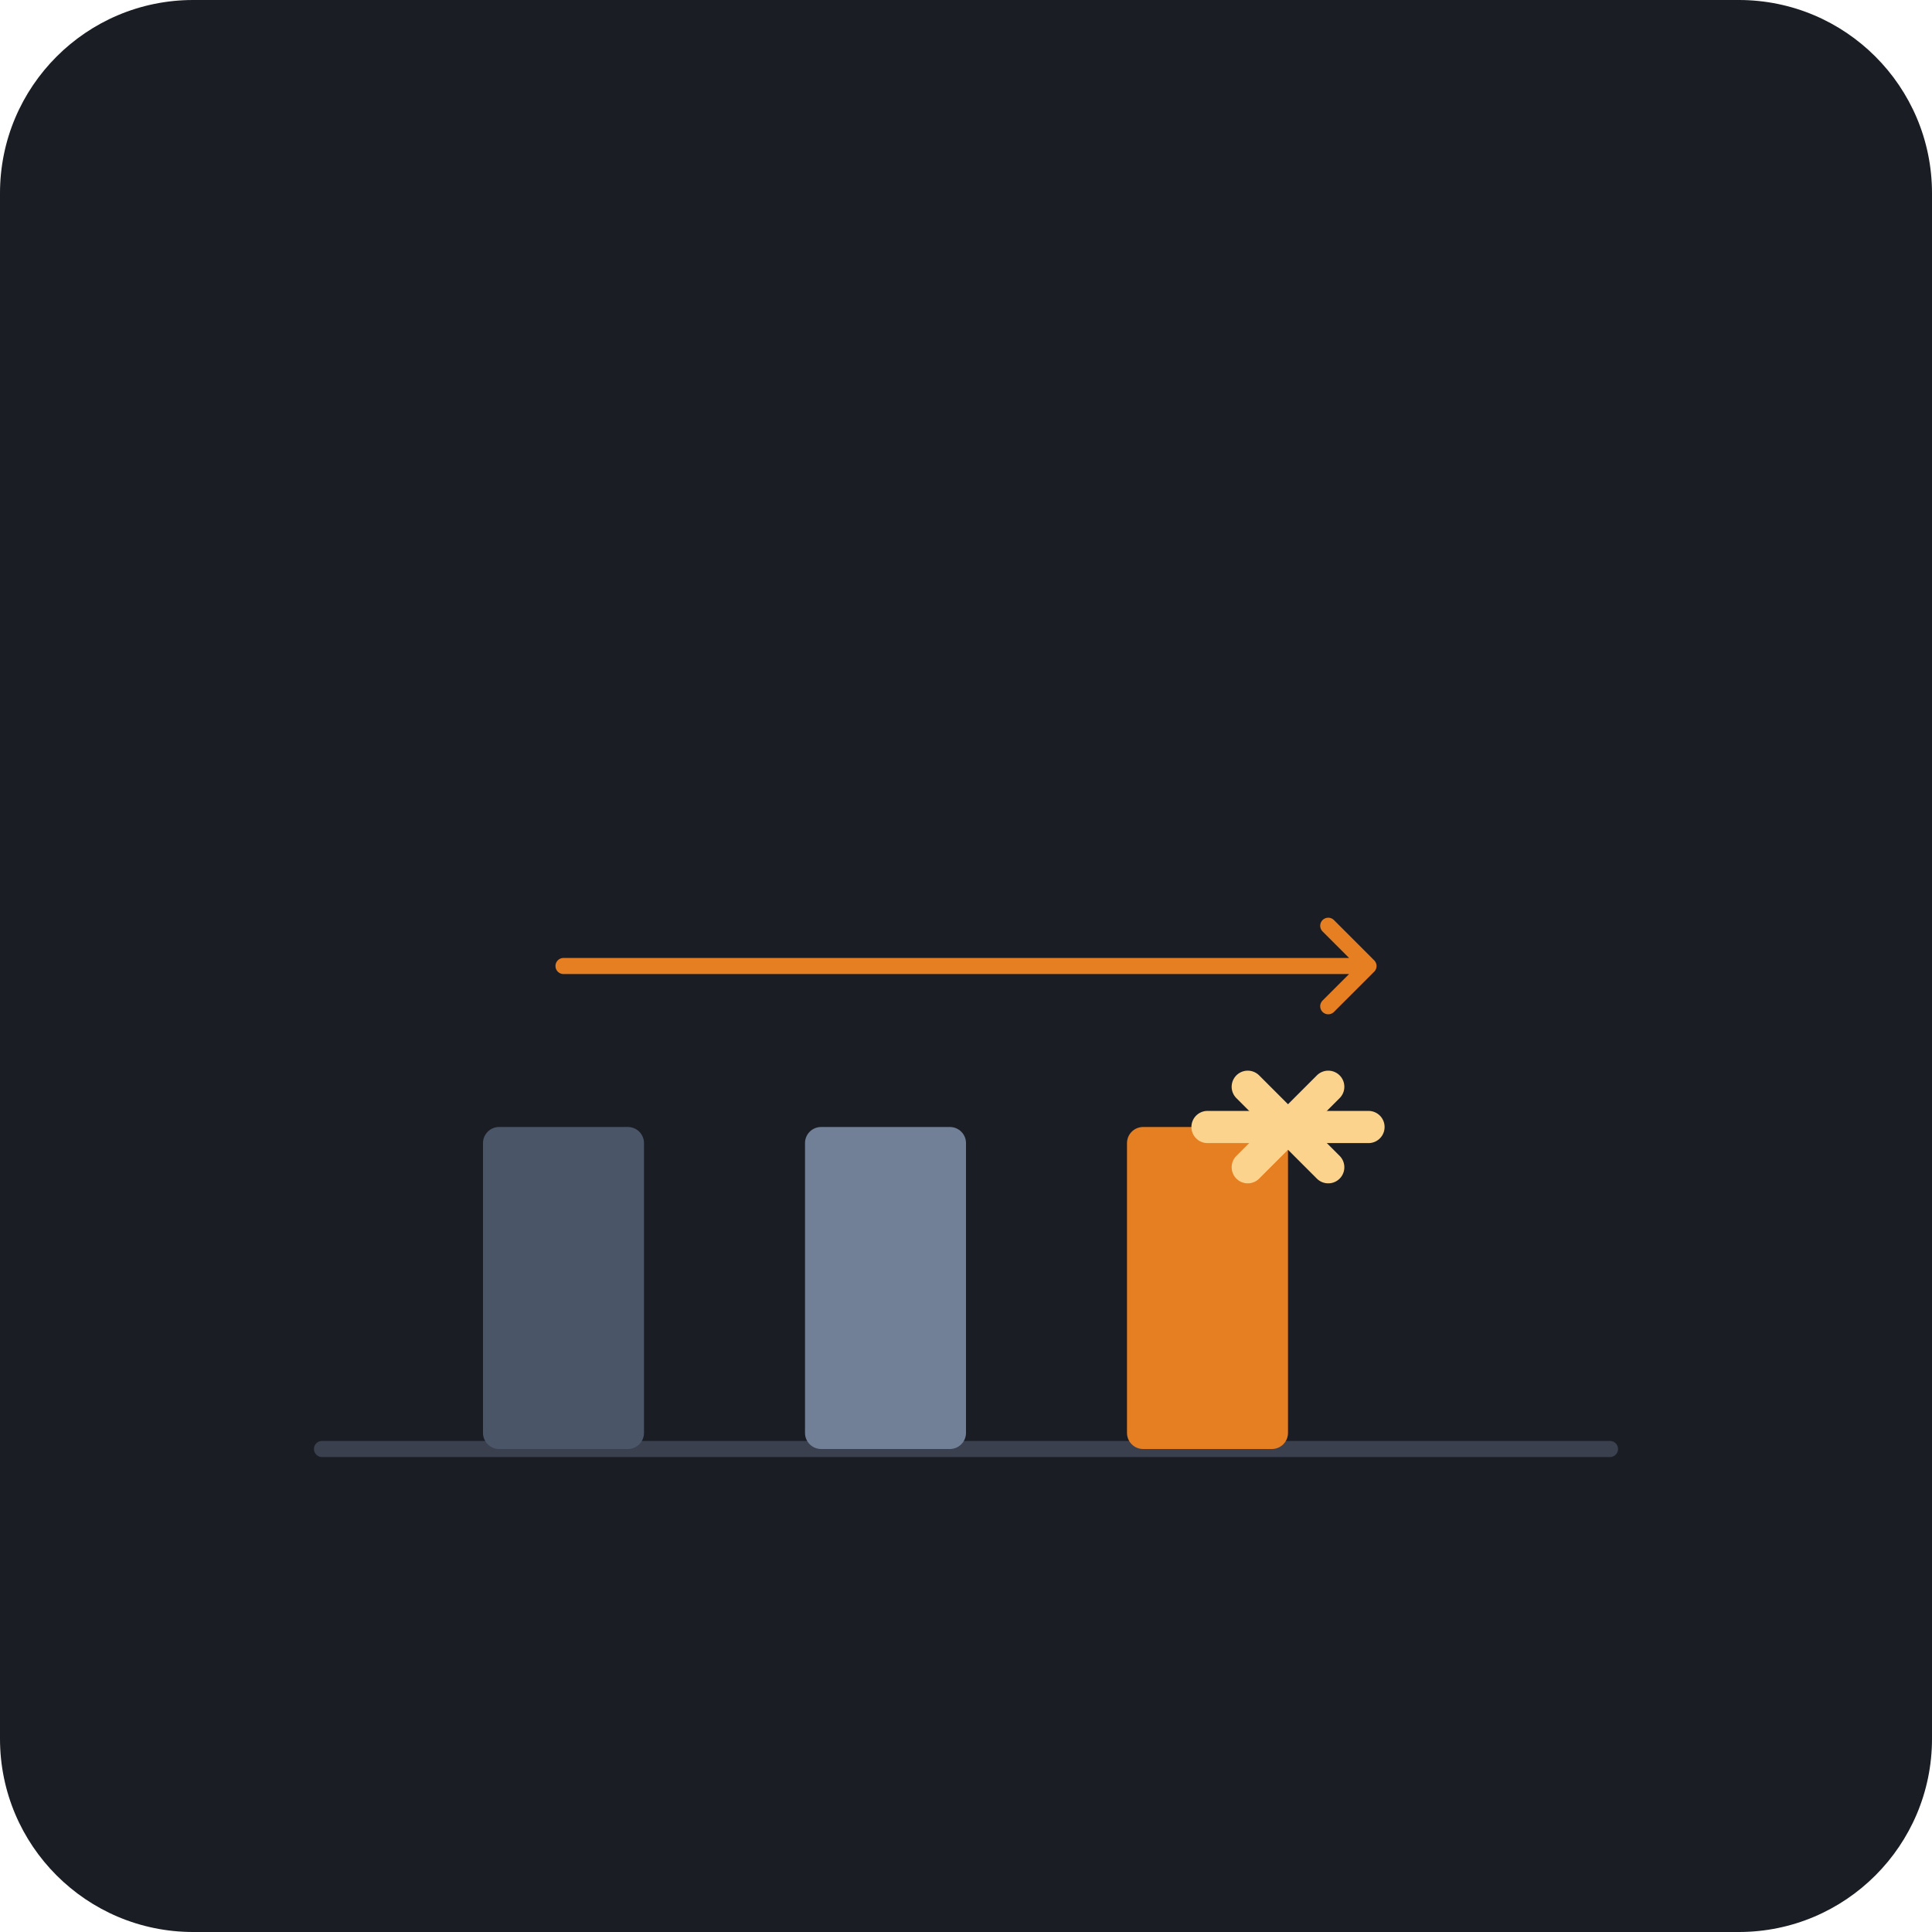
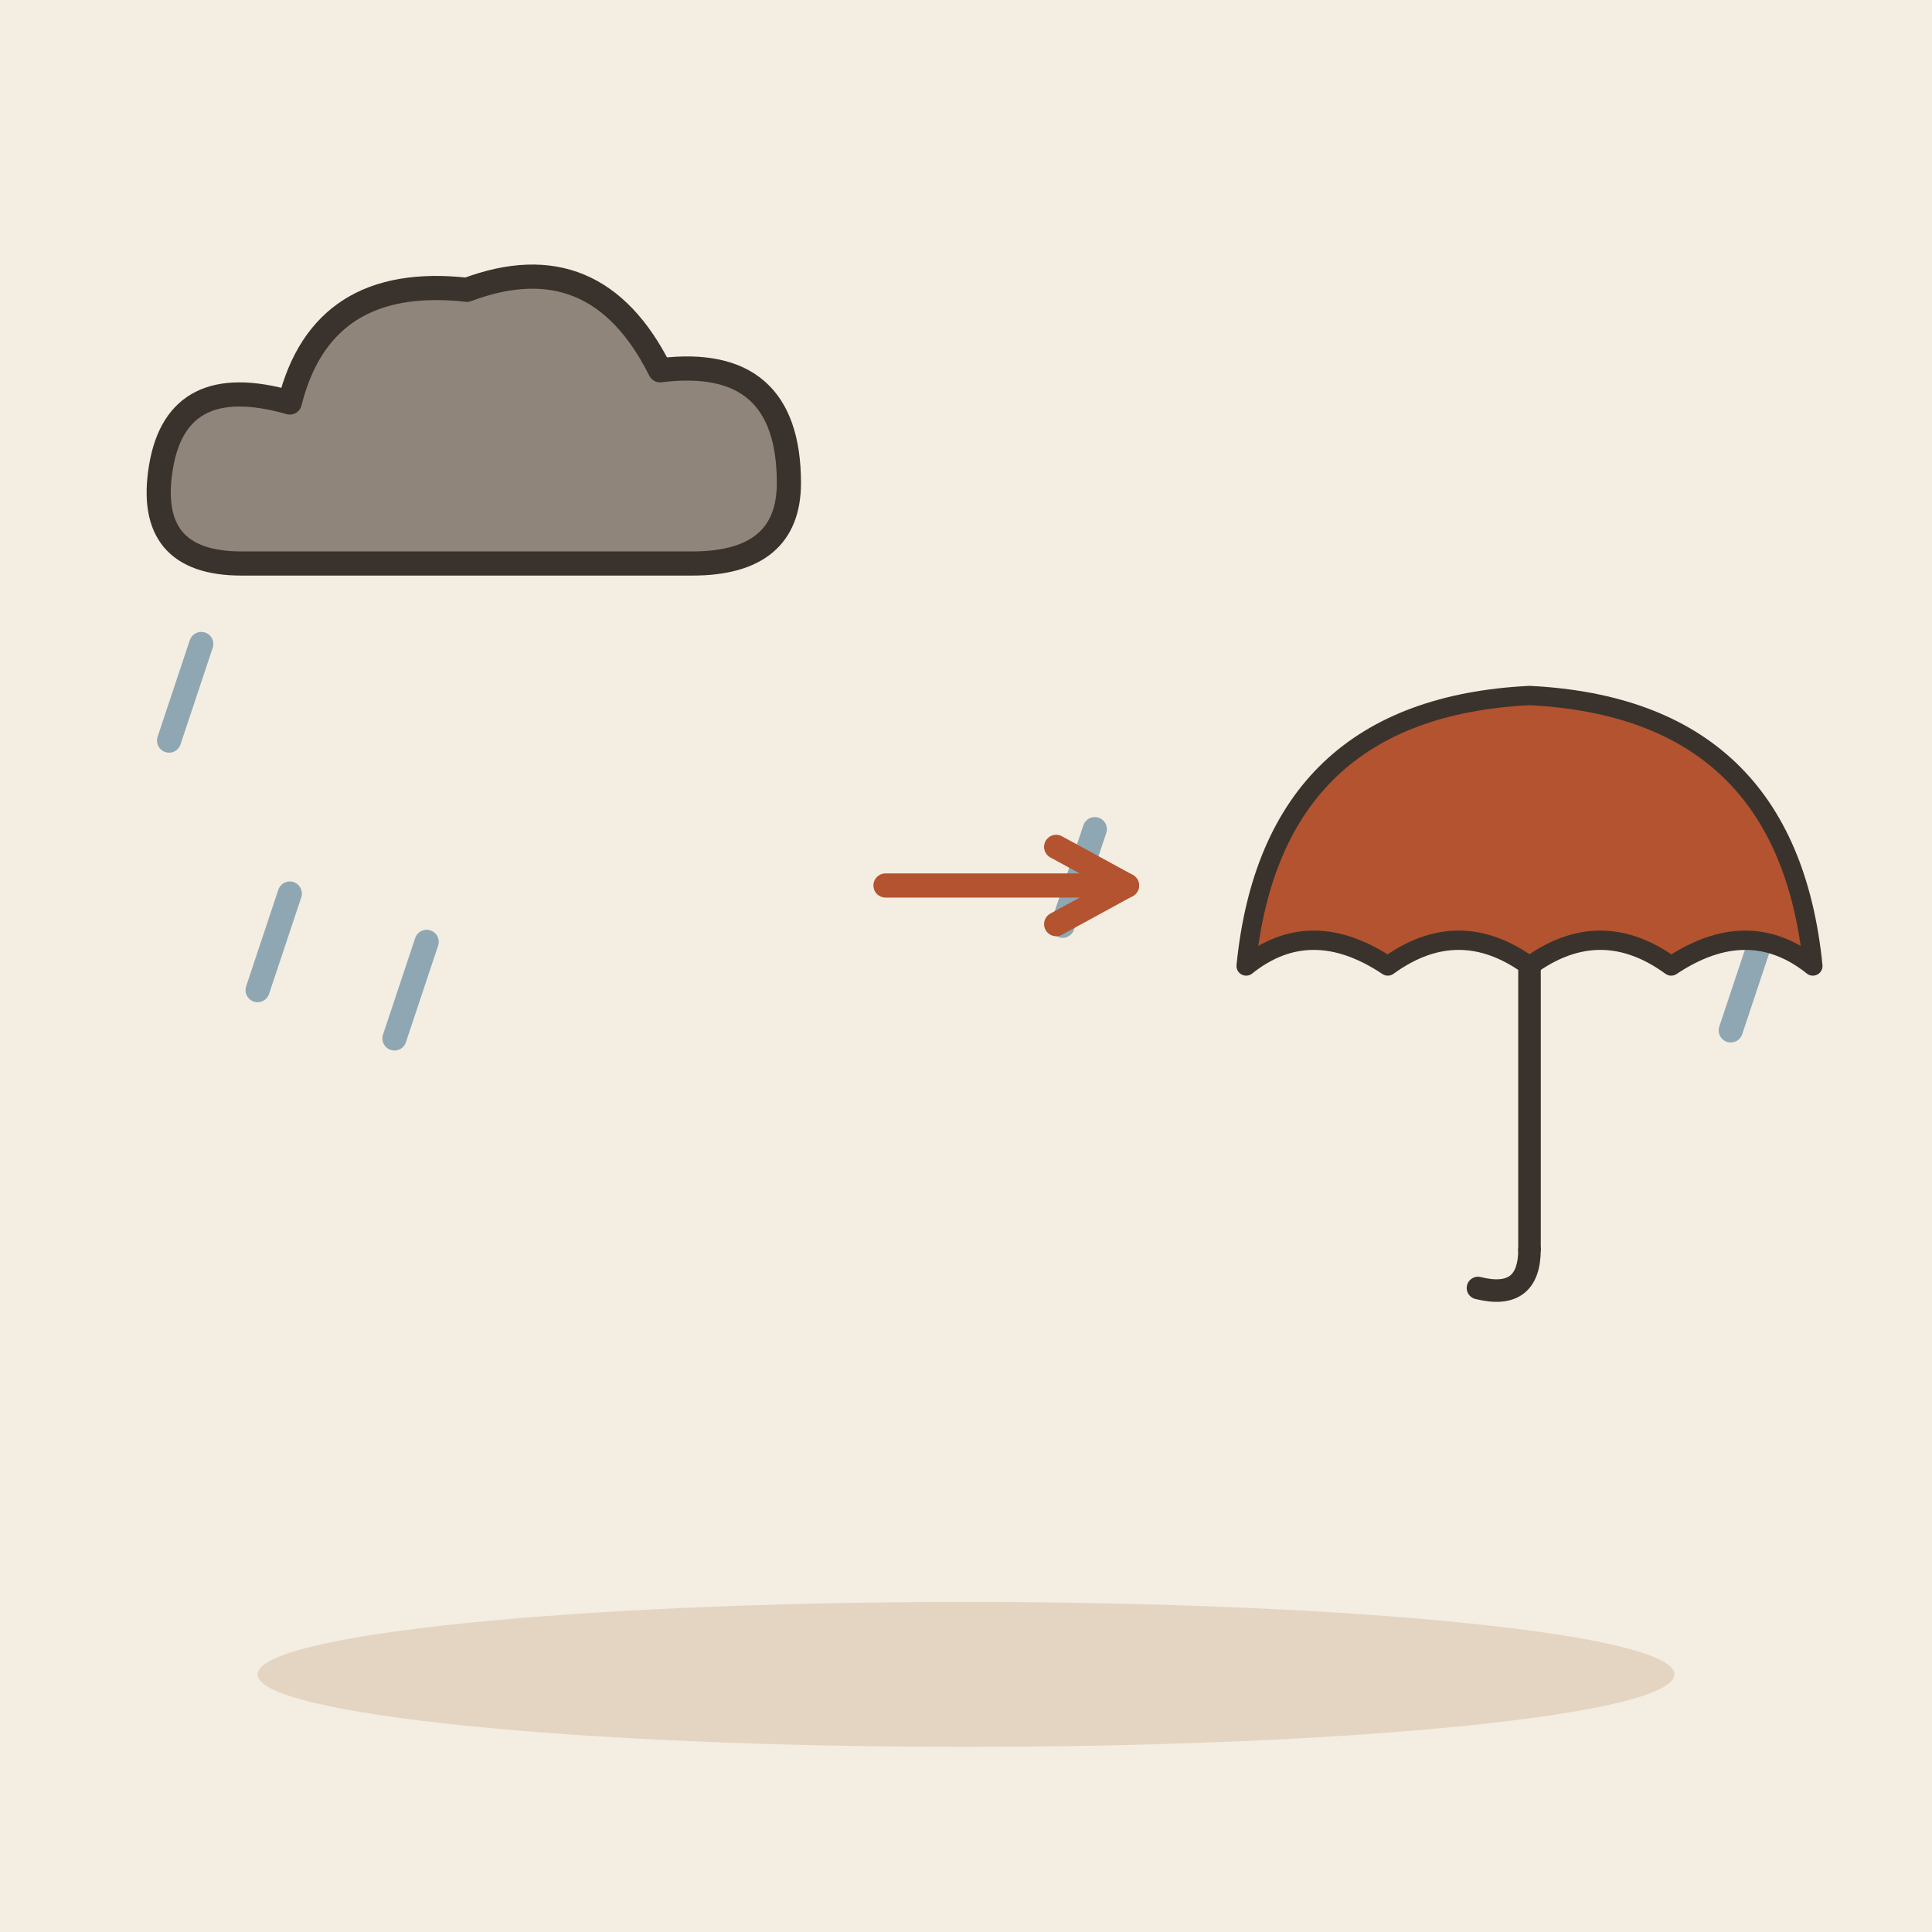
- <svg xmlns="http://www.w3.org/2000/svg" viewBox="0 0 240 240">
-   <rect width="240" height="240" rx="24" fill="#1A1D24" />
-   <path d="M40 180 L200 180" stroke="#3A404D" stroke-width="2" stroke-linecap="round" />
-   <rect x="60" y="140" width="20" height="40" rx="2" fill="#4A5568" />
-   <rect x="100" y="140" width="20" height="40" rx="2" fill="#718096" />
-   <rect x="140" y="140" width="20" height="40" rx="2" fill="#E67E22" />
-   <g transform="translate(160, 120)">
-     <path d="M-10 20 L10 20" stroke="#FBD38D" stroke-width="4" stroke-linecap="round" />
-     <path d="M-5 15 L5 25" stroke="#FBD38D" stroke-width="4" stroke-linecap="round" />
-     <path d="M-5 25 L5 15" stroke="#FBD38D" stroke-width="4" stroke-linecap="round" />
+ <svg xmlns="http://www.w3.org/2000/svg" viewBox="0 0 240 240" data-style="editorial">
+   <rect width="240" height="240" fill="#F4EDE2" />
+   <ellipse cx="120" cy="208" rx="88" ry="9" fill="#E3D5C1" />
+   <g transform="translate(60 60)">
+     <path d="M-30 10Q-42 10 -40 -2Q-38 -14 -24 -10Q-20 -26 -2 -24Q14 -30 22 -14Q38 -16 38 0Q38 10 26 10Z" fill="#8F857A" stroke="#3A332D" stroke-width="3" stroke-linecap="round" stroke-linejoin="round" />
  </g>
-   <path d="M70 120 L170 120 L165 115 M170 120 L165 125" stroke="#E67E22" stroke-width="2" fill="none" stroke-linecap="round" stroke-linejoin="round" />
+   <path d="M219 116L215 128" stroke="#8FA7B3" stroke-width="3" stroke-linecap="round" fill="none" />
+   <path d="M36 111L32 123" stroke="#8FA7B3" stroke-width="3" stroke-linecap="round" fill="none" />
+   <path d="M211 96L207 108" stroke="#8FA7B3" stroke-width="3" stroke-linecap="round" fill="none" />
+   <path d="M25 80L21 92" stroke="#8FA7B3" stroke-width="3" stroke-linecap="round" fill="none" />
+   <path d="M53 117L49 129" stroke="#8FA7B3" stroke-width="3" stroke-linecap="round" fill="none" />
+   <path d="M136 103L132 115" stroke="#8FA7B3" stroke-width="3" stroke-linecap="round" fill="none" />
+   <path d="M110 110L140 110" stroke="#B4532F" stroke-width="3" stroke-linecap="round" fill="none" />
+   <path d="M131.2 114.8L140 110L131.2 105.2" fill="none" stroke="#B4532F" stroke-width="3" stroke-linecap="round" stroke-linejoin="round" />
+   <g transform="translate(190 120) scale(0.8 0.8)">
+     <path d="M-44 0Q-40 -40 0 -42Q40 -40 44 0Q34 -8 22 0Q11 -8 0 0Q-11 -8 -22 0Q-34 -8 -44 0Z" fill="#B4532F" stroke="#3A332D" stroke-width="3" stroke-linecap="round" stroke-linejoin="round" />
+     <path d="M0 0L0 44" stroke="#3A332D" stroke-width="3.5" stroke-linecap="round" fill="none" />
+     <path d="M0 44Q0 52 -8 50" fill="none" stroke="#3A332D" stroke-width="3.5" stroke-linecap="round" stroke-linejoin="round" />
+   </g>
</svg>
